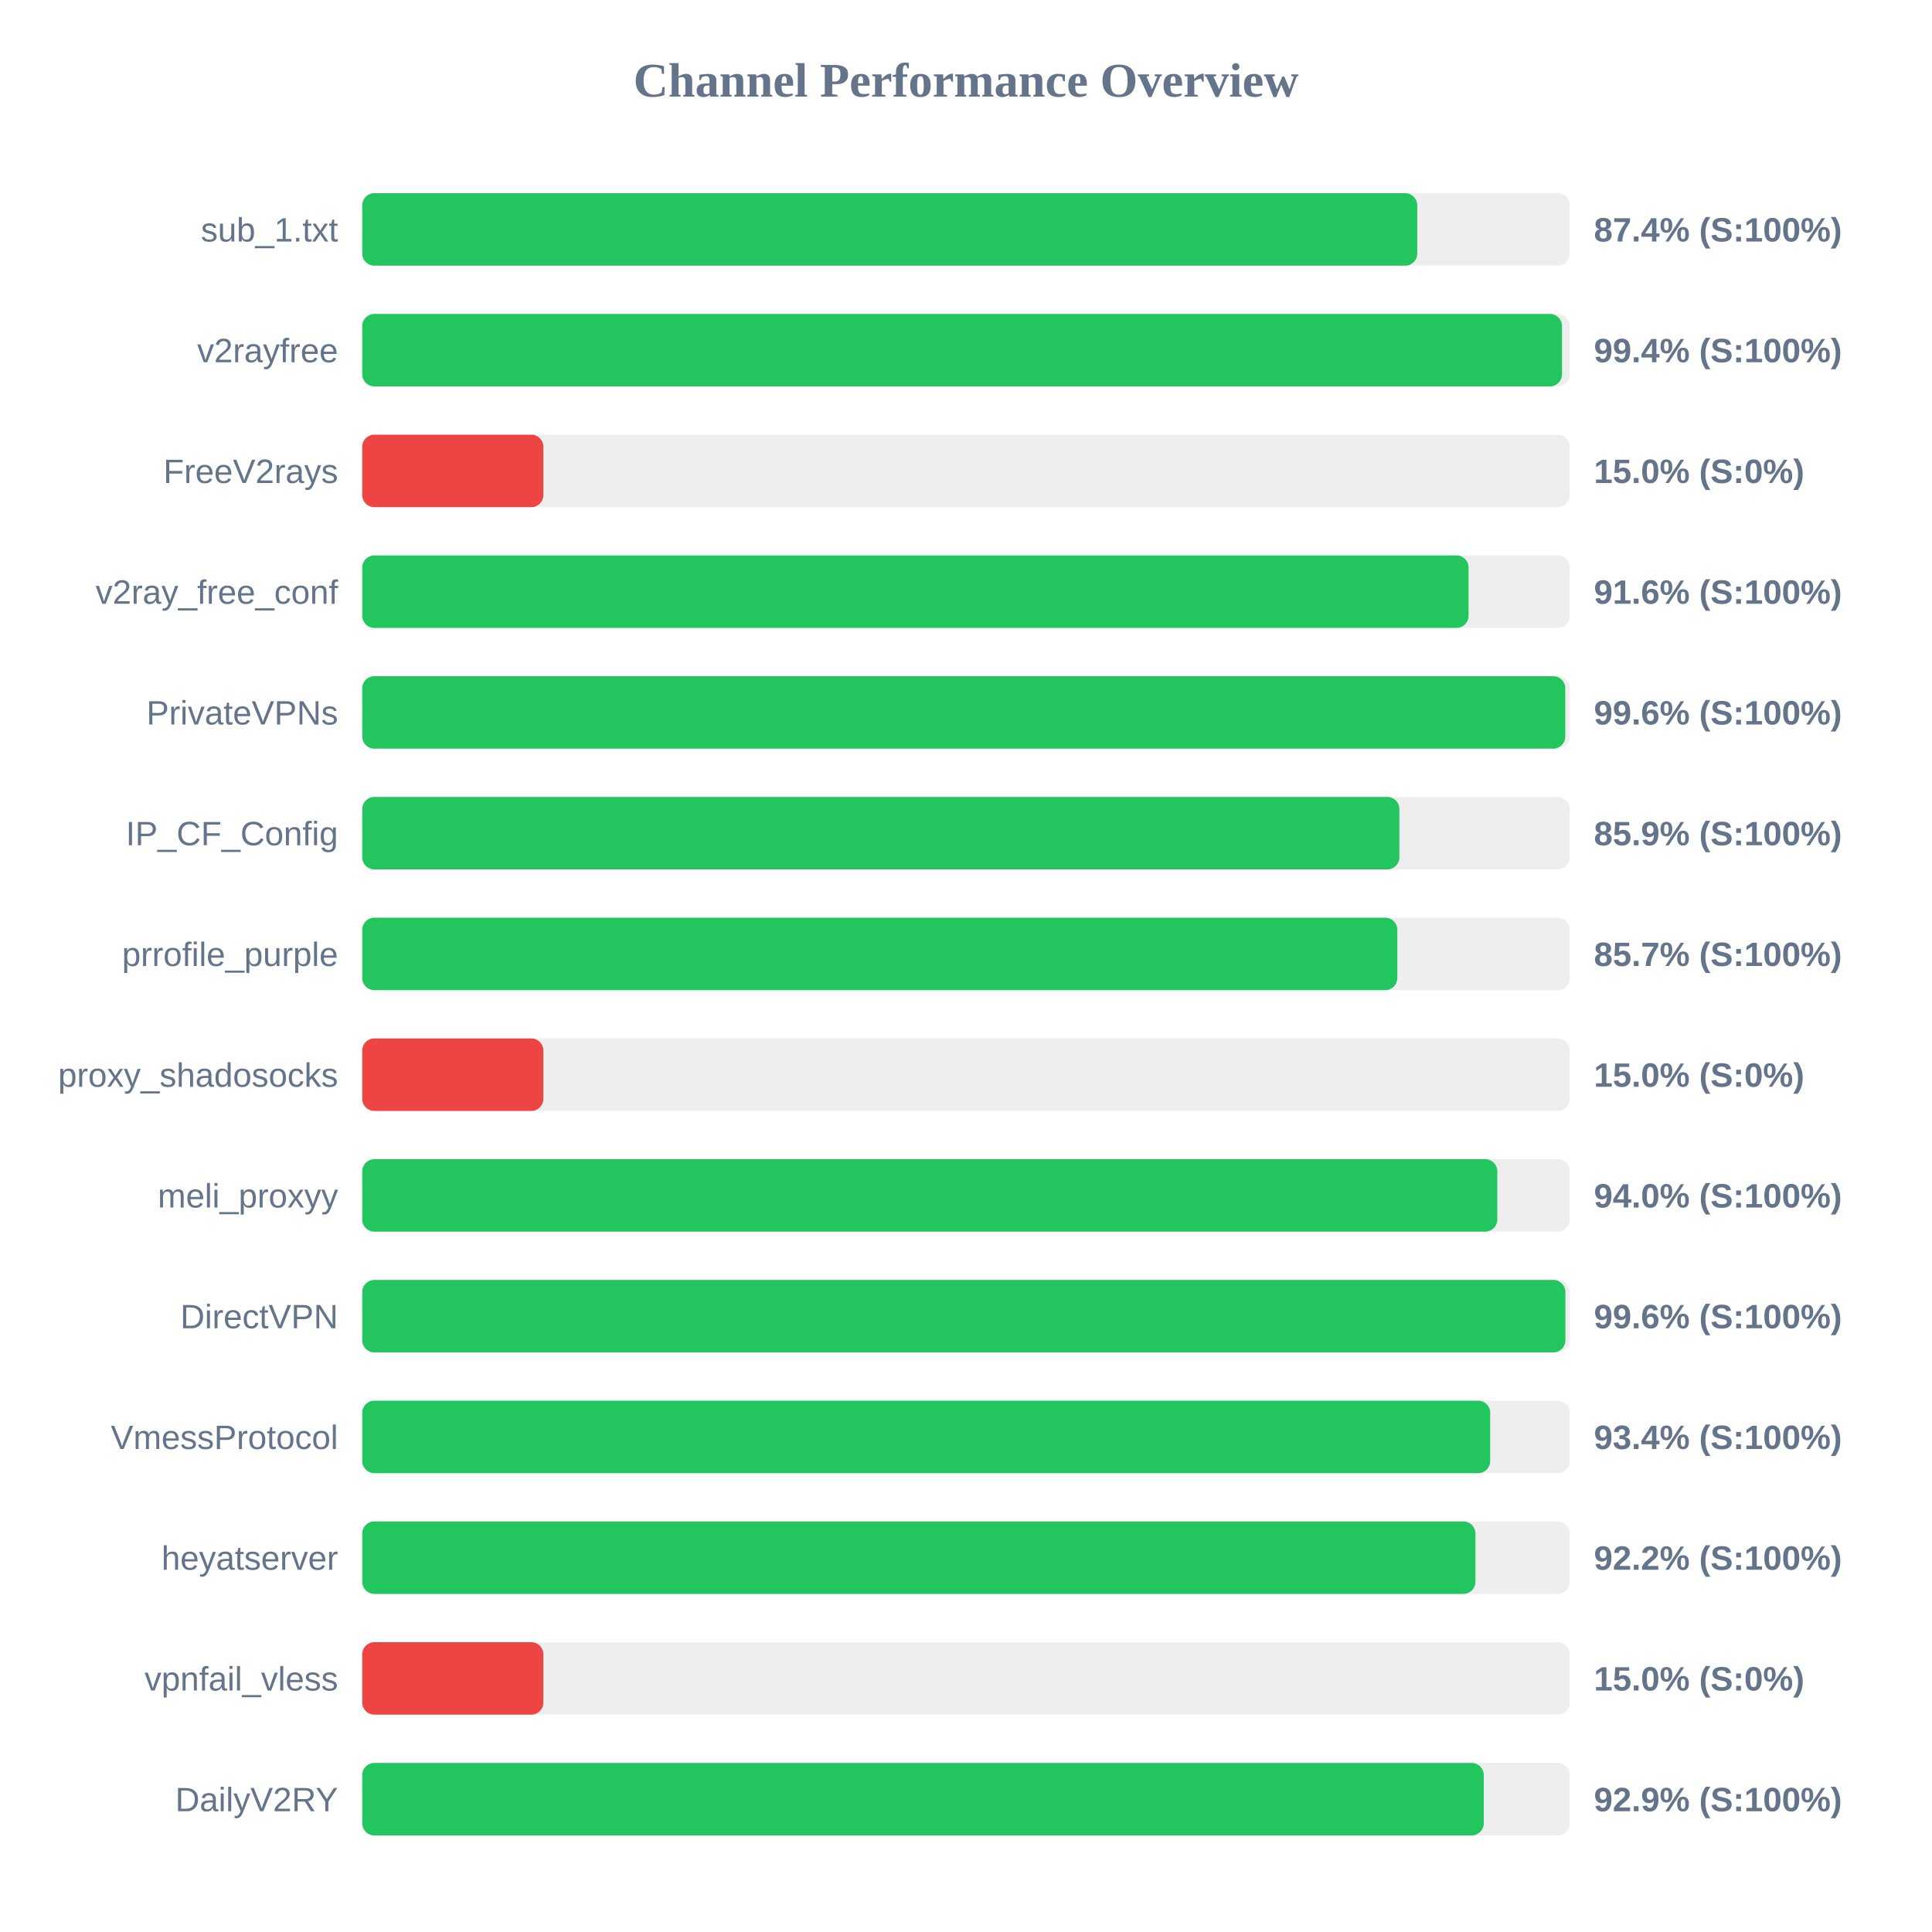
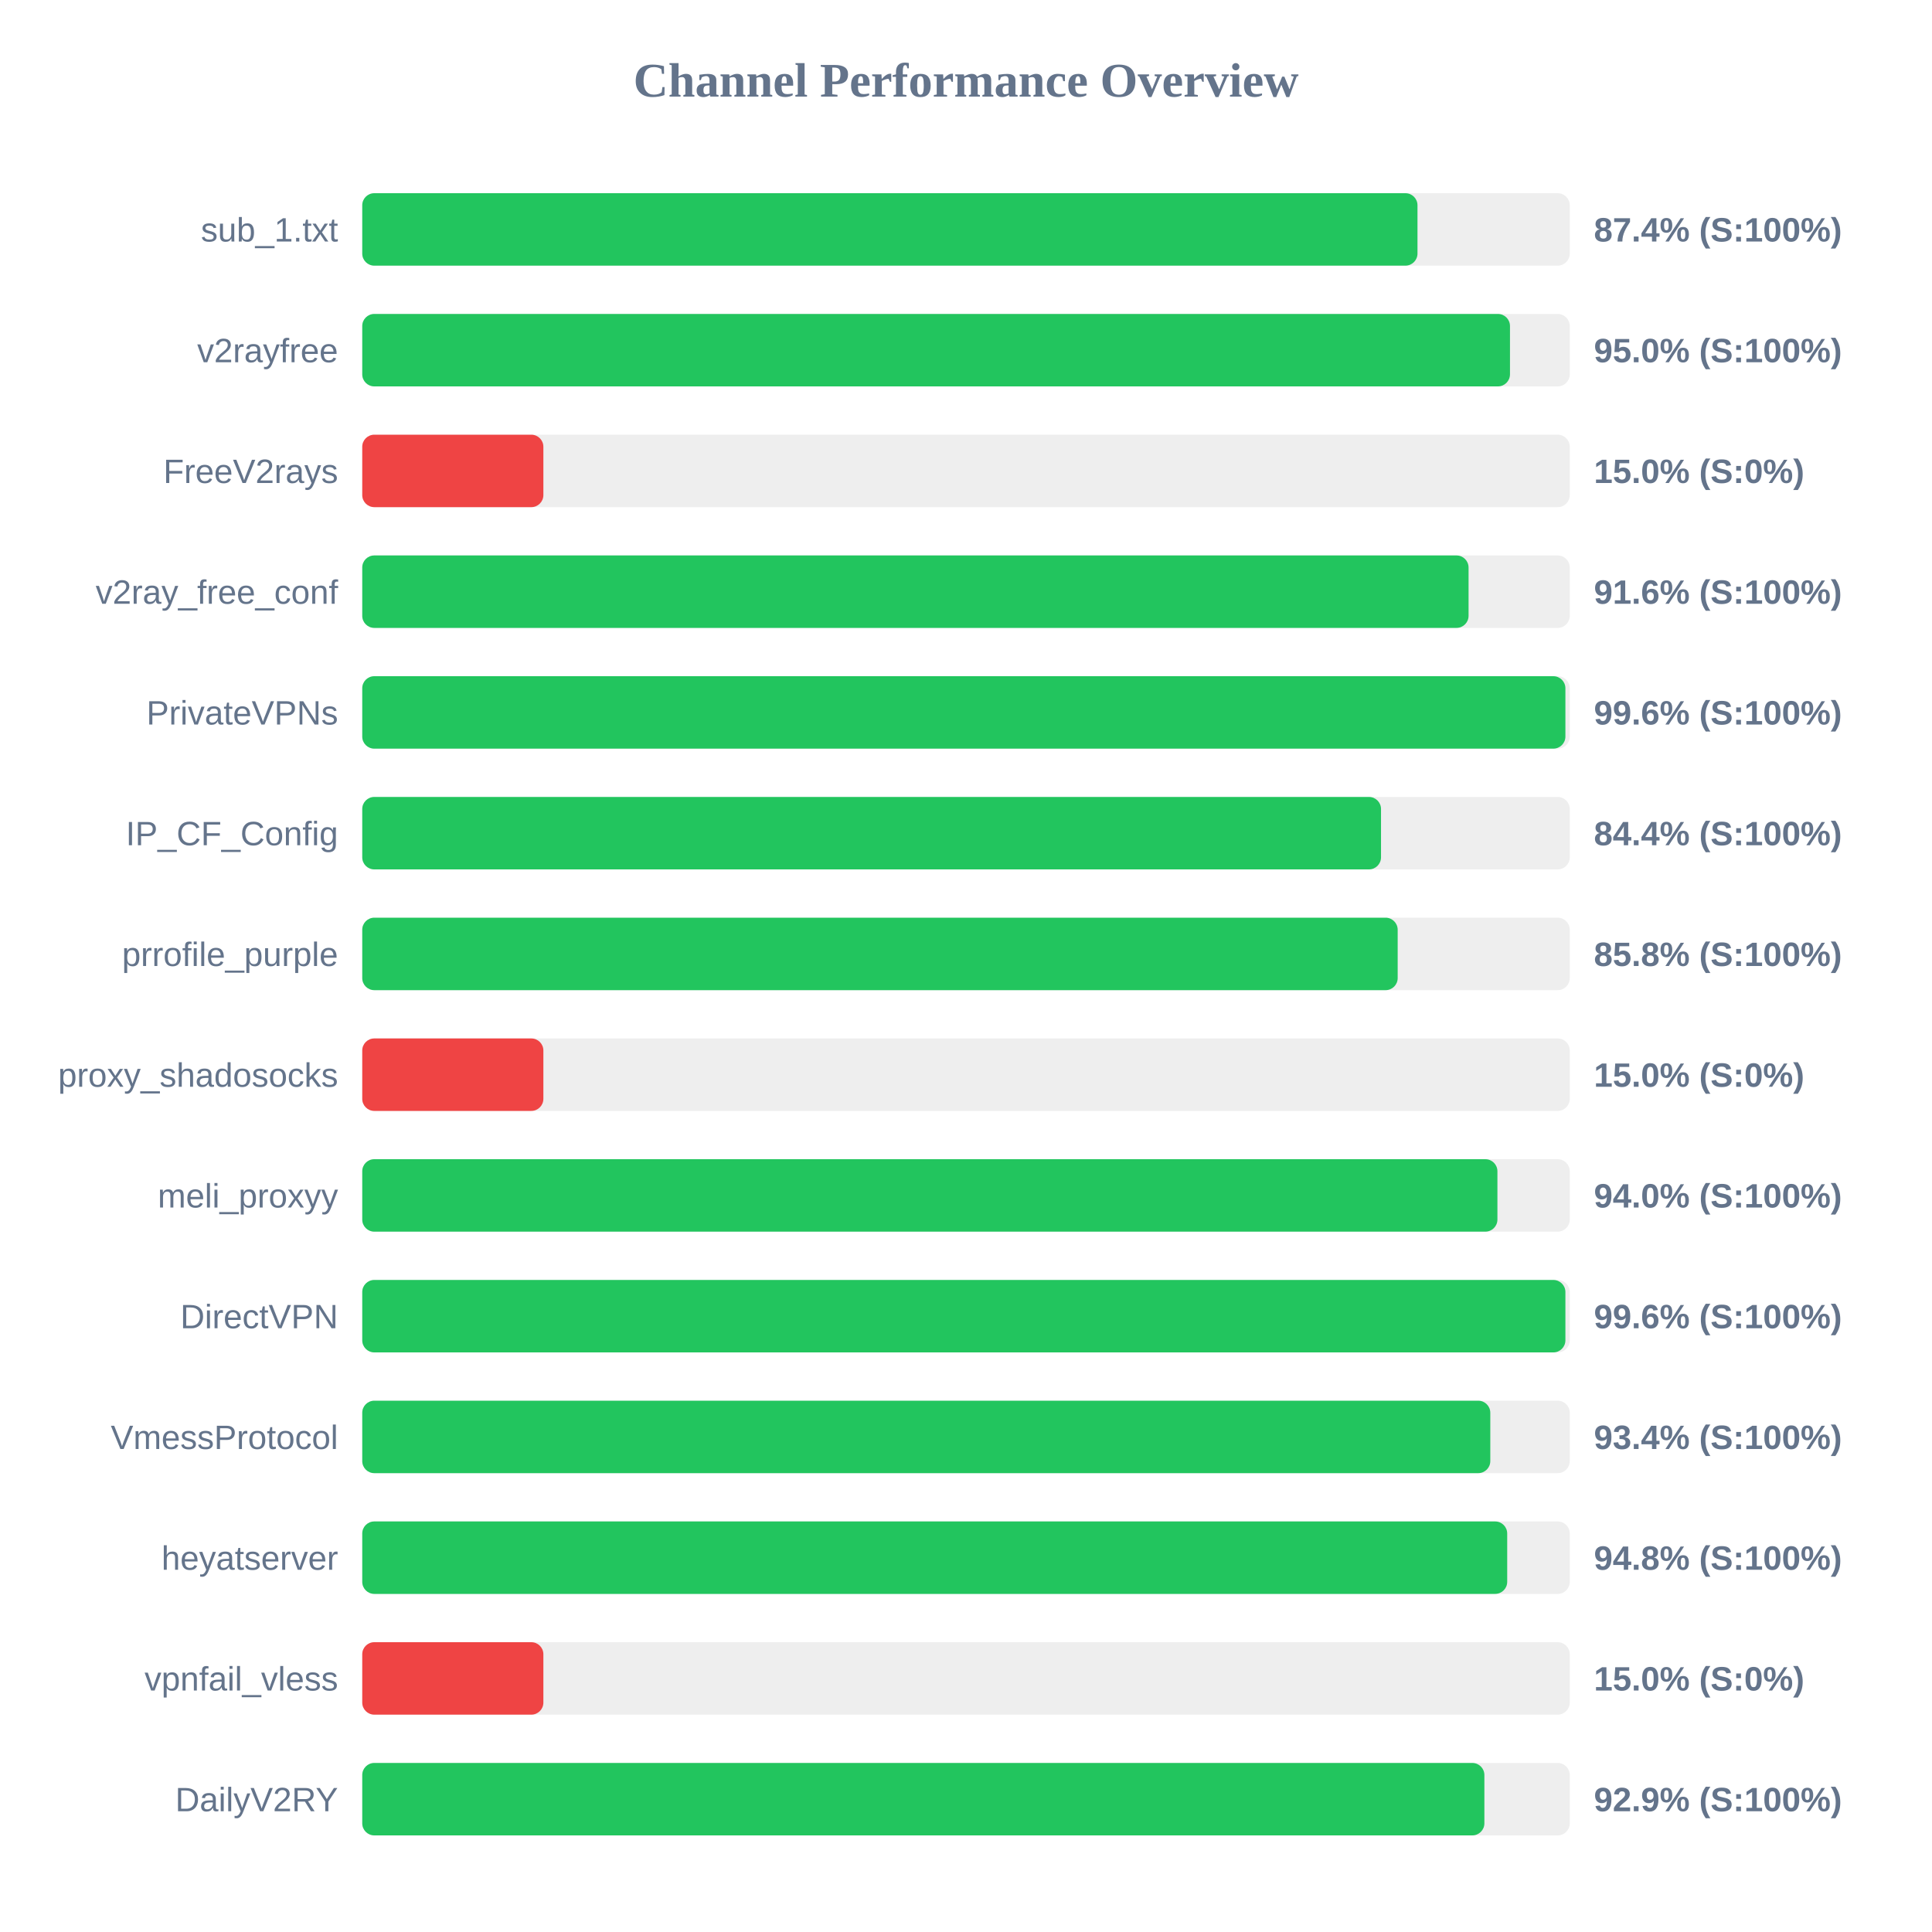
<svg xmlns="http://www.w3.org/2000/svg" width="800" height="800" version="1.1">
  <style>
        .row { font: 14px Arial; fill: #64748b; }
        .score { font: bold 14px Arial; fill: #64748b; }
    </style>
  <text x="400" y="40" text-anchor="middle" font-size="20px" font-weight="bold" fill="#64748b">Channel Performance Overview</text>
  <rect x="150" y="80" width="500" height="30" fill="#eee" rx="5" />
-   <rect x="150" y="80" width="436.85" height="30" fill="#22c55e" rx="5" />
+   <rect x="150" y="80" width="436.95" height="30" fill="#22c55e" rx="5" />
  <text x="140" y="100" text-anchor="end" class="row">sub_1.txt</text>
  <text x="660" y="100" text-anchor="start" class="score">87.4% (S:100%)</text>
  <rect x="150" y="130" width="500" height="30" fill="#eee" rx="5" />
-   <rect x="150" y="130" width="496.8" height="30" fill="#22c55e" rx="5" />
+   <rect x="150" y="130" width="475.25" height="30" fill="#22c55e" rx="5" />
  <text x="140" y="150" text-anchor="end" class="row">v2rayfree</text>
-   <text x="660" y="150" text-anchor="start" class="score">99.4% (S:100%)</text>
+   <text x="660" y="150" text-anchor="start" class="score">95.0% (S:100%)</text>
  <rect x="150" y="180" width="500" height="30" fill="#eee" rx="5" />
  <rect x="150" y="180" width="75.0" height="30" fill="#ef4444" rx="5" />
  <text x="140" y="200" text-anchor="end" class="row">FreeV2rays</text>
  <text x="660" y="200" text-anchor="start" class="score">15.0% (S:0%)</text>
  <rect x="150" y="230" width="500" height="30" fill="#eee" rx="5" />
  <rect x="150" y="230" width="458.1" height="30" fill="#22c55e" rx="5" />
  <text x="140" y="250" text-anchor="end" class="row">v2ray_free_conf</text>
  <text x="660" y="250" text-anchor="start" class="score">91.6% (S:100%)</text>
  <rect x="150" y="280" width="500" height="30" fill="#eee" rx="5" />
-   <rect x="150" y="280" width="498.15" height="30" fill="#22c55e" rx="5" />
+   <rect x="150" y="280" width="498.2" height="30" fill="#22c55e" rx="5" />
  <text x="140" y="300" text-anchor="end" class="row">PrivateVPNs</text>
  <text x="660" y="300" text-anchor="start" class="score">99.6% (S:100%)</text>
  <rect x="150" y="330" width="500" height="30" fill="#eee" rx="5" />
-   <rect x="150" y="330" width="429.45" height="30" fill="#22c55e" rx="5" />
+   <rect x="150" y="330" width="421.85" height="30" fill="#22c55e" rx="5" />
  <text x="140" y="350" text-anchor="end" class="row">IP_CF_Config</text>
-   <text x="660" y="350" text-anchor="start" class="score">85.9% (S:100%)</text>
+   <text x="660" y="350" text-anchor="start" class="score">84.4% (S:100%)</text>
  <rect x="150" y="380" width="500" height="30" fill="#eee" rx="5" />
-   <rect x="150" y="380" width="428.6" height="30" fill="#22c55e" rx="5" />
+   <rect x="150" y="380" width="428.75" height="30" fill="#22c55e" rx="5" />
  <text x="140" y="400" text-anchor="end" class="row">prrofile_purple</text>
-   <text x="660" y="400" text-anchor="start" class="score">85.7% (S:100%)</text>
+   <text x="660" y="400" text-anchor="start" class="score">85.8% (S:100%)</text>
  <rect x="150" y="430" width="500" height="30" fill="#eee" rx="5" />
  <rect x="150" y="430" width="75.0" height="30" fill="#ef4444" rx="5" />
  <text x="140" y="450" text-anchor="end" class="row">proxy_shadosocks</text>
  <text x="660" y="450" text-anchor="start" class="score">15.0% (S:0%)</text>
  <rect x="150" y="480" width="500" height="30" fill="#eee" rx="5" />
-   <rect x="150" y="480" width="470.0" height="30" fill="#22c55e" rx="5" />
+   <rect x="150" y="480" width="470.05" height="30" fill="#22c55e" rx="5" />
  <text x="140" y="500" text-anchor="end" class="row">meli_proxyy</text>
  <text x="660" y="500" text-anchor="start" class="score">94.0% (S:100%)</text>
  <rect x="150" y="530" width="500" height="30" fill="#eee" rx="5" />
  <rect x="150" y="530" width="498.2" height="30" fill="#22c55e" rx="5" />
  <text x="140" y="550" text-anchor="end" class="row">DirectVPN</text>
  <text x="660" y="550" text-anchor="start" class="score">99.6% (S:100%)</text>
  <rect x="150" y="580" width="500" height="30" fill="#eee" rx="5" />
-   <rect x="150" y="580" width="467.05" height="30" fill="#22c55e" rx="5" />
+   <rect x="150" y="580" width="467.1" height="30" fill="#22c55e" rx="5" />
  <text x="140" y="600" text-anchor="end" class="row">VmessProtocol</text>
  <text x="660" y="600" text-anchor="start" class="score">93.4% (S:100%)</text>
  <rect x="150" y="630" width="500" height="30" fill="#eee" rx="5" />
-   <rect x="150" y="630" width="460.95" height="30" fill="#22c55e" rx="5" />
+   <rect x="150" y="630" width="474.1" height="30" fill="#22c55e" rx="5" />
  <text x="140" y="650" text-anchor="end" class="row">heyatserver</text>
-   <text x="660" y="650" text-anchor="start" class="score">92.2% (S:100%)</text>
+   <text x="660" y="650" text-anchor="start" class="score">94.8% (S:100%)</text>
  <rect x="150" y="680" width="500" height="30" fill="#eee" rx="5" />
  <rect x="150" y="680" width="75.0" height="30" fill="#ef4444" rx="5" />
  <text x="140" y="700" text-anchor="end" class="row">vpnfail_vless</text>
  <text x="660" y="700" text-anchor="start" class="score">15.0% (S:0%)</text>
  <rect x="150" y="730" width="500" height="30" fill="#eee" rx="5" />
-   <rect x="150" y="730" width="464.4" height="30" fill="#22c55e" rx="5" />
+   <rect x="150" y="730" width="464.65" height="30" fill="#22c55e" rx="5" />
  <text x="140" y="750" text-anchor="end" class="row">DailyV2RY</text>
  <text x="660" y="750" text-anchor="start" class="score">92.9% (S:100%)</text>
</svg>
